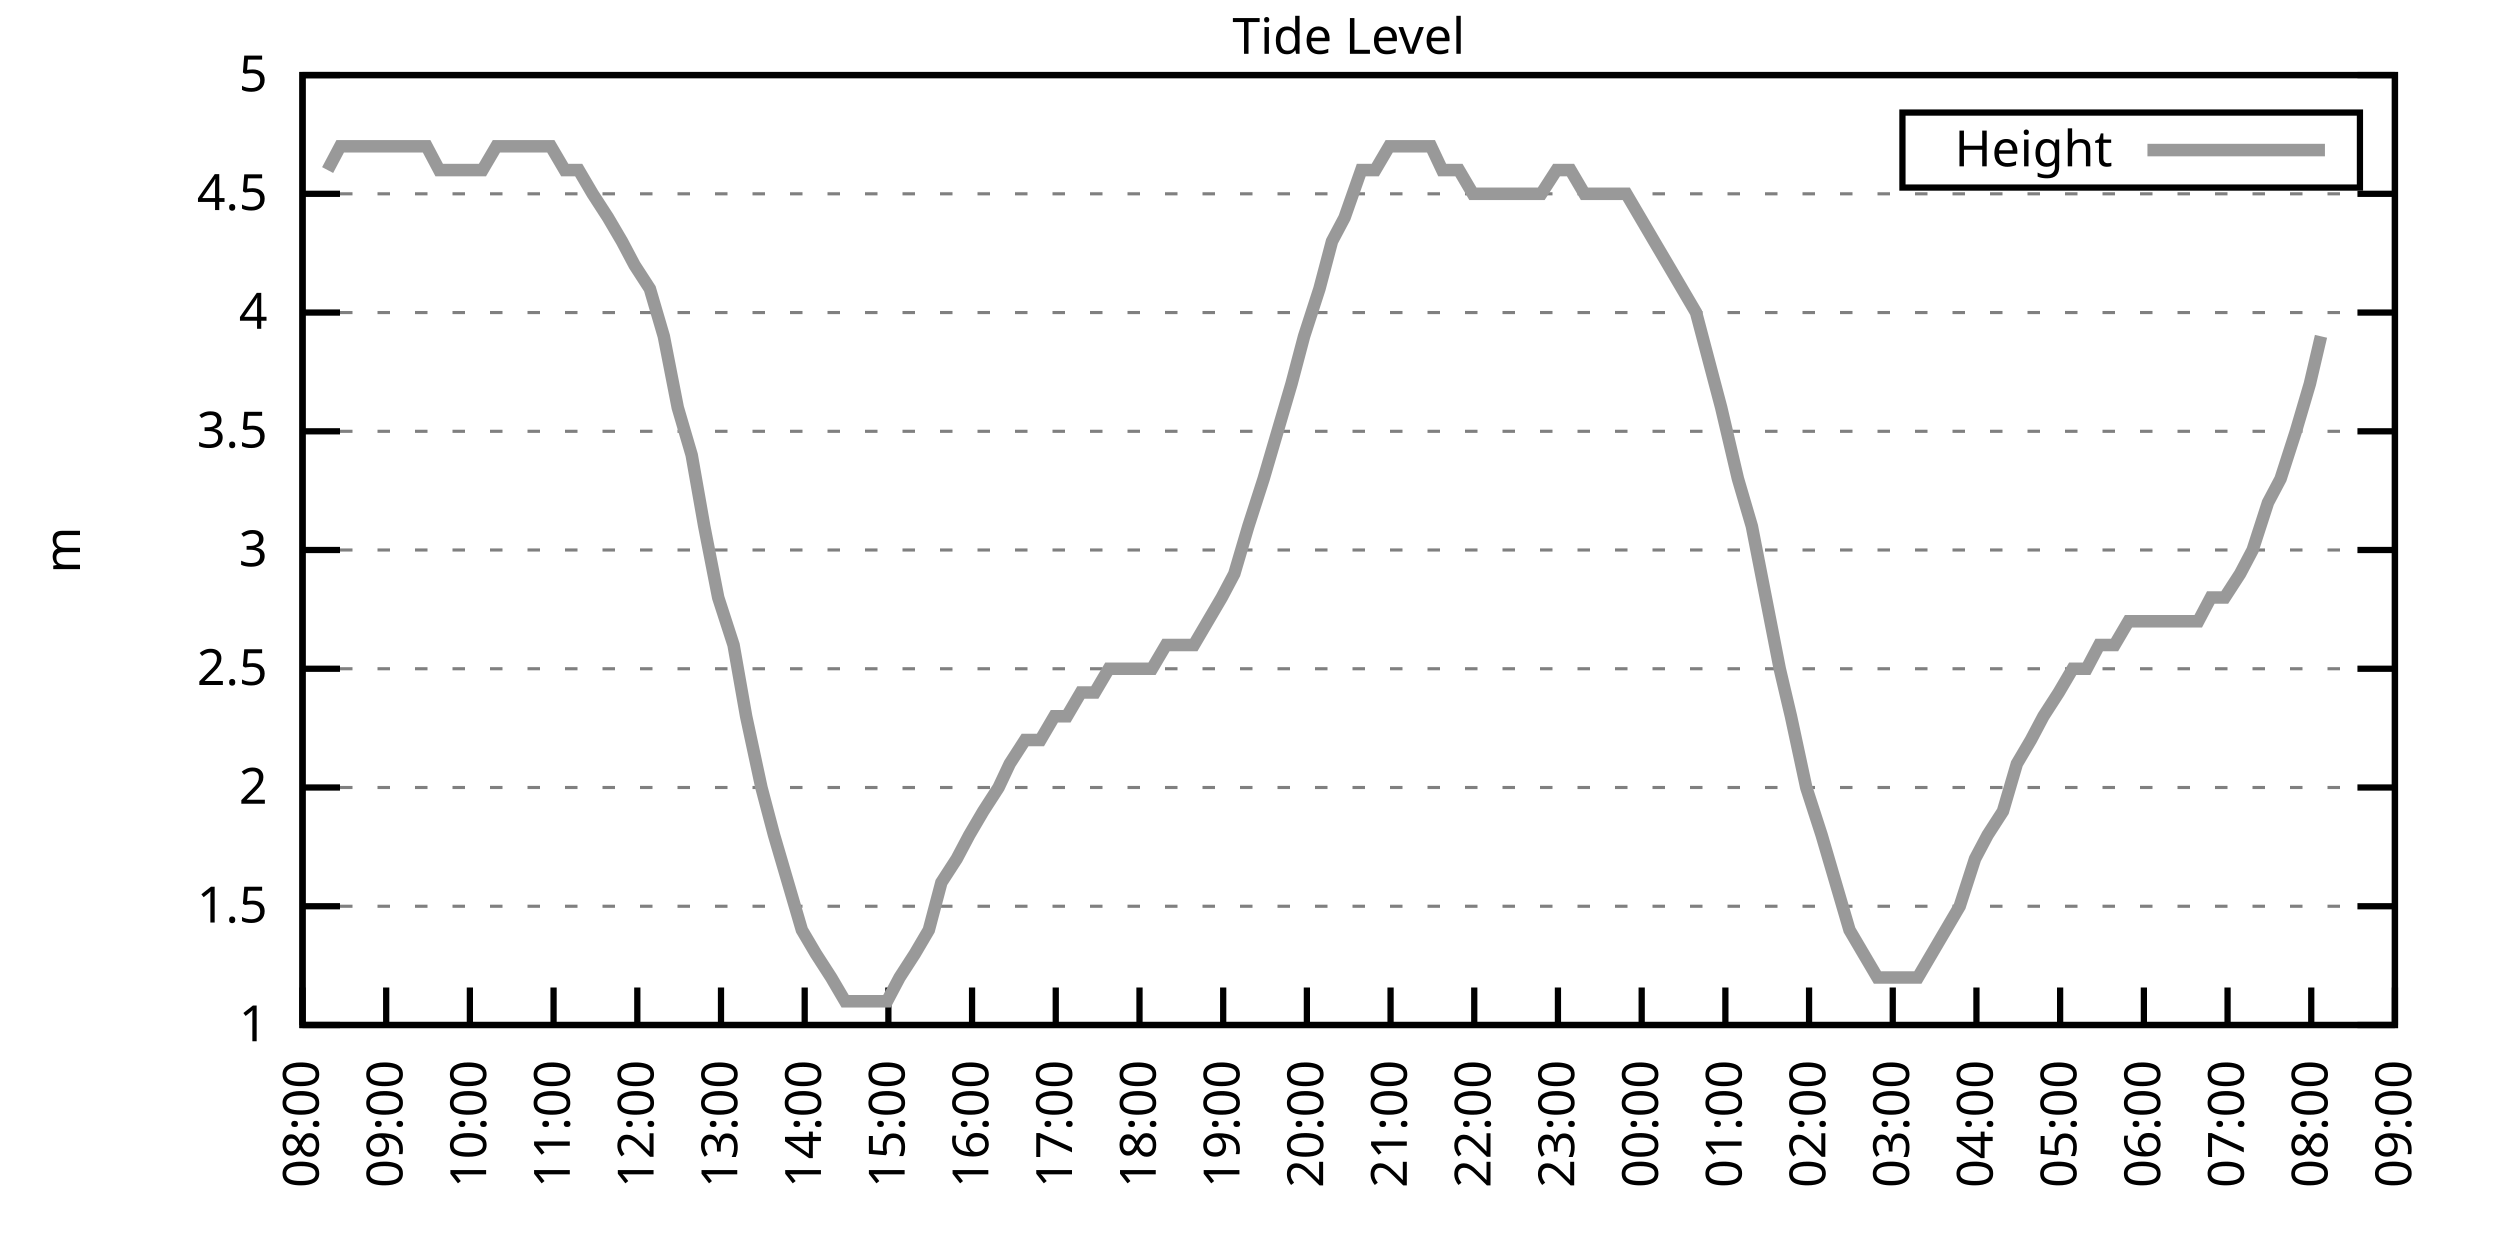
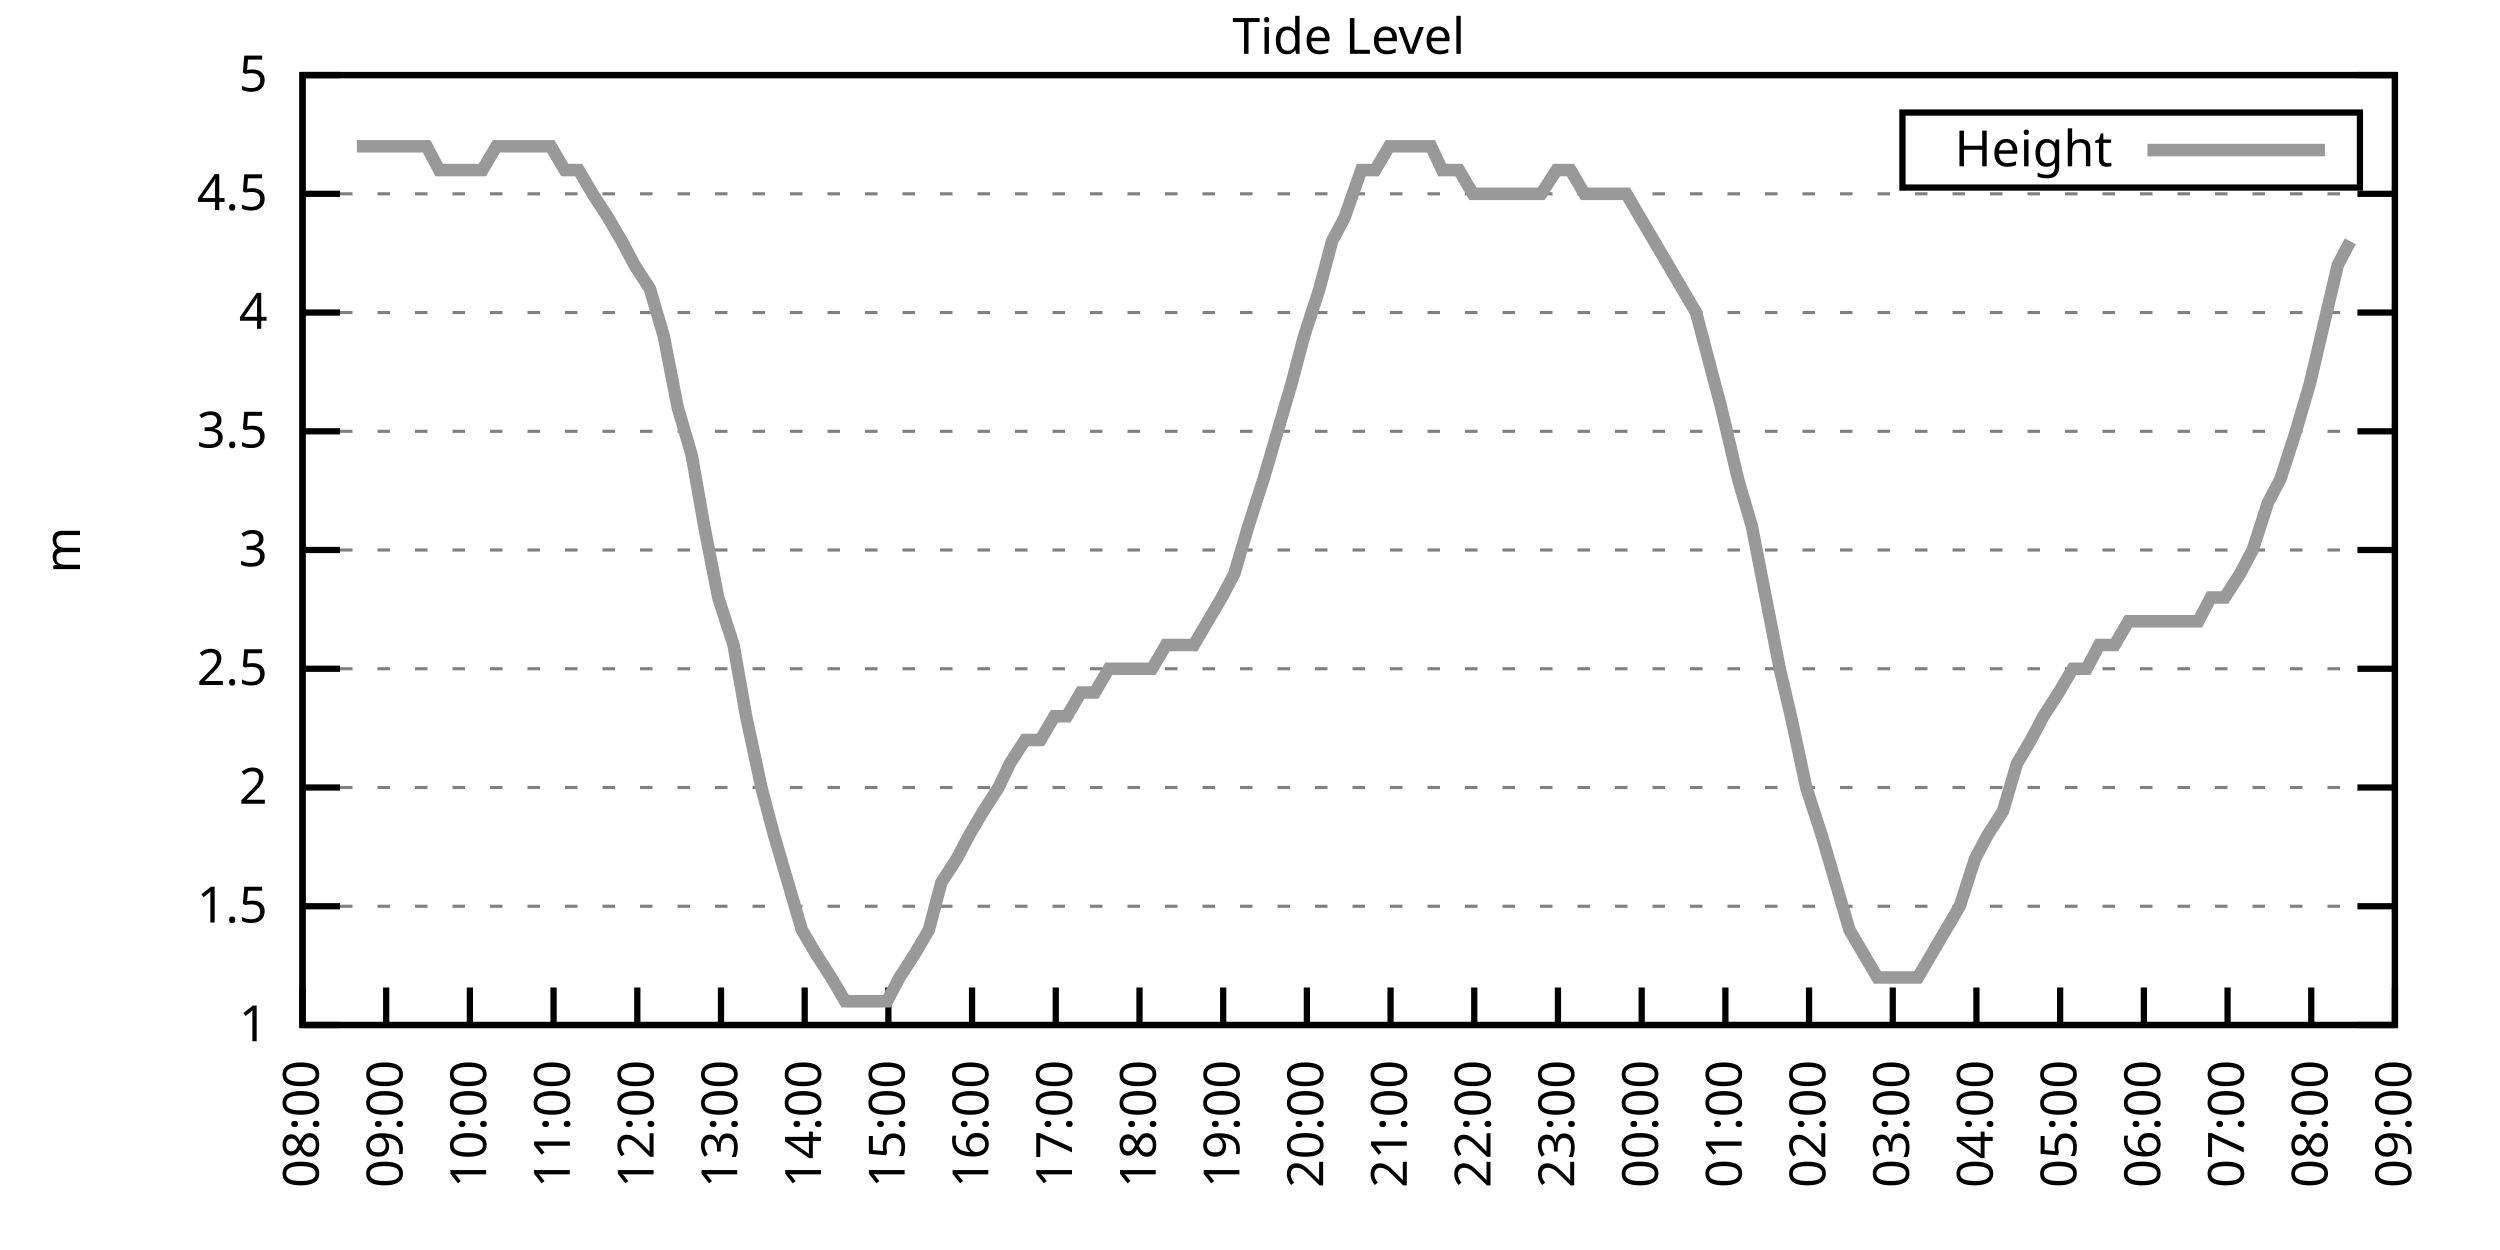
<svg xmlns="http://www.w3.org/2000/svg" xmlns:xlink="http://www.w3.org/1999/xlink" width="400" height="200" viewBox="0 0 400 200">
  <g id="gnuplot_canvas">
    <rect x="0" y="0" width="400" height="200" fill="none" />
    <defs>
      <circle id="gpDot" r="0.5" stroke-width="0.5" stroke="currentColor" />
      <path id="gpPt0" stroke-width="0.333" stroke="currentColor" d="M-1,0 h2 M0,-1 v2" />
      <path id="gpPt1" stroke-width="0.333" stroke="currentColor" d="M-1,-1 L1,1 M1,-1 L-1,1" />
      <path id="gpPt2" stroke-width="0.333" stroke="currentColor" d="M-1,0 L1,0 M0,-1 L0,1 M-1,-1 L1,1 M-1,1 L1,-1" />
      <rect id="gpPt3" stroke-width="0.333" stroke="currentColor" x="-1" y="-1" width="2" height="2" />
      <rect id="gpPt4" stroke-width="0.333" stroke="currentColor" fill="currentColor" x="-1" y="-1" width="2" height="2" />
      <circle id="gpPt5" stroke-width="0.333" stroke="currentColor" cx="0" cy="0" r="1" />
      <use xlink:href="#gpPt5" id="gpPt6" fill="currentColor" stroke="none" />
      <path id="gpPt7" stroke-width="0.333" stroke="currentColor" d="M0,-1.33 L-1.33,0.67 L1.33,0.67 z" />
      <use xlink:href="#gpPt7" id="gpPt8" fill="currentColor" stroke="none" />
      <use xlink:href="#gpPt7" id="gpPt9" stroke="currentColor" transform="rotate(180)" />
      <use xlink:href="#gpPt9" id="gpPt10" fill="currentColor" stroke="none" />
      <use xlink:href="#gpPt3" id="gpPt11" stroke="currentColor" transform="rotate(45)" />
      <use xlink:href="#gpPt11" id="gpPt12" fill="currentColor" stroke="none" />
      <path id="gpPt13" stroke-width="0.333" stroke="currentColor" d="M0,1.330 L1.265,0.411 L0.782,-1.067 L-0.782,-1.076 L-1.265,0.411 z" />
      <use xlink:href="#gpPt13" id="gpPt14" fill="currentColor" stroke="none" />
      <filter id="textbox" filterUnits="objectBoundingBox" x="0" y="0" height="1" width="1">
        <feFlood flood-color="white" flood-opacity="1" result="bgnd" />
        <feComposite in="SourceGraphic" in2="bgnd" operator="atop" />
      </filter>
      <filter id="greybox" filterUnits="objectBoundingBox" x="0" y="0" height="1" width="1">
        <feFlood flood-color="lightgrey" flood-opacity="1" result="grey" />
        <feComposite in="SourceGraphic" in2="grey" operator="atop" />
      </filter>
    </defs>
    <g fill="none" color="white" stroke="currentColor" stroke-width="1.00" stroke-linecap="butt" stroke-linejoin="miter">
</g>
    <g fill="none" color="black" stroke="currentColor" stroke-width="1.00" stroke-linecap="butt" stroke-linejoin="miter">
      <g stroke="none" shape-rendering="crispEdges">
        <polygon fill="rgb(255, 255, 255)" points="48.40,164.00 383.18,164.00 383.18,12.02 48.40,12.02 " />
      </g>
    </g>
    <g fill="none" color="black" stroke="currentColor" stroke-width="1.00" stroke-linecap="butt" stroke-linejoin="miter">
</g>
    <g fill="none" color="black" stroke="black" stroke-width="0.50" stroke-linecap="butt" stroke-linejoin="miter">
</g>
    <g fill="none" color="gray" stroke="currentColor" stroke-width="0.50" stroke-linecap="butt" stroke-linejoin="miter">
      <path stroke="gray" stroke-dasharray="2,4" class="gridline" d="M48.40,164.00 L383.19,164.00  " />
    </g>
    <g fill="none" color="gray" stroke="gray" stroke-width="1.00" stroke-linecap="butt" stroke-linejoin="miter">
</g>
    <g fill="none" color="black" stroke="currentColor" stroke-width="1.00" stroke-linecap="butt" stroke-linejoin="miter">
      <path stroke="black" d="M48.40,164.00 L54.40,164.00 M383.19,164.00 L377.19,164.00  " />
      <g transform="translate(42.80,166.60)" stroke="none" fill="black" font-family="Sans" font-size="8.00" text-anchor="end">
        <text>
          <tspan font-family="Sans"> 1</tspan>
        </text>
      </g>
    </g>
    <g fill="none" color="black" stroke="currentColor" stroke-width="1.00" stroke-linecap="butt" stroke-linejoin="miter">
</g>
    <g fill="none" color="black" stroke="black" stroke-width="0.50" stroke-linecap="butt" stroke-linejoin="miter">
</g>
    <g fill="none" color="gray" stroke="currentColor" stroke-width="0.50" stroke-linecap="butt" stroke-linejoin="miter">
      <path stroke="gray" stroke-dasharray="2,4" class="gridline" d="M48.40,145.00 L383.19,145.00  " />
    </g>
    <g fill="none" color="gray" stroke="gray" stroke-width="1.00" stroke-linecap="butt" stroke-linejoin="miter">
</g>
    <g fill="none" color="black" stroke="currentColor" stroke-width="1.00" stroke-linecap="butt" stroke-linejoin="miter">
      <path stroke="black" d="M48.40,145.00 L54.40,145.00 M383.19,145.00 L377.19,145.00  " />
      <g transform="translate(42.80,147.60)" stroke="none" fill="black" font-family="Sans" font-size="8.00" text-anchor="end">
        <text>
          <tspan font-family="Sans"> 1.5</tspan>
        </text>
      </g>
    </g>
    <g fill="none" color="black" stroke="currentColor" stroke-width="1.00" stroke-linecap="butt" stroke-linejoin="miter">
</g>
    <g fill="none" color="black" stroke="black" stroke-width="0.50" stroke-linecap="butt" stroke-linejoin="miter">
</g>
    <g fill="none" color="gray" stroke="currentColor" stroke-width="0.50" stroke-linecap="butt" stroke-linejoin="miter">
      <path stroke="gray" stroke-dasharray="2,4" class="gridline" d="M48.40,126.00 L383.19,126.00  " />
    </g>
    <g fill="none" color="gray" stroke="gray" stroke-width="1.00" stroke-linecap="butt" stroke-linejoin="miter">
</g>
    <g fill="none" color="black" stroke="currentColor" stroke-width="1.00" stroke-linecap="butt" stroke-linejoin="miter">
      <path stroke="black" d="M48.40,126.00 L54.40,126.00 M383.19,126.00 L377.19,126.00  " />
      <g transform="translate(42.80,128.60)" stroke="none" fill="black" font-family="Sans" font-size="8.00" text-anchor="end">
        <text>
          <tspan font-family="Sans"> 2</tspan>
        </text>
      </g>
    </g>
    <g fill="none" color="black" stroke="currentColor" stroke-width="1.00" stroke-linecap="butt" stroke-linejoin="miter">
</g>
    <g fill="none" color="black" stroke="black" stroke-width="0.50" stroke-linecap="butt" stroke-linejoin="miter">
</g>
    <g fill="none" color="gray" stroke="currentColor" stroke-width="0.50" stroke-linecap="butt" stroke-linejoin="miter">
      <path stroke="gray" stroke-dasharray="2,4" class="gridline" d="M48.40,107.00 L383.19,107.00  " />
    </g>
    <g fill="none" color="gray" stroke="gray" stroke-width="1.00" stroke-linecap="butt" stroke-linejoin="miter">
</g>
    <g fill="none" color="black" stroke="currentColor" stroke-width="1.00" stroke-linecap="butt" stroke-linejoin="miter">
      <path stroke="black" d="M48.40,107.00 L54.40,107.00 M383.19,107.00 L377.19,107.00  " />
      <g transform="translate(42.80,109.60)" stroke="none" fill="black" font-family="Sans" font-size="8.00" text-anchor="end">
        <text>
          <tspan font-family="Sans"> 2.5</tspan>
        </text>
      </g>
    </g>
    <g fill="none" color="black" stroke="currentColor" stroke-width="1.00" stroke-linecap="butt" stroke-linejoin="miter">
</g>
    <g fill="none" color="black" stroke="black" stroke-width="0.50" stroke-linecap="butt" stroke-linejoin="miter">
</g>
    <g fill="none" color="gray" stroke="currentColor" stroke-width="0.50" stroke-linecap="butt" stroke-linejoin="miter">
      <path stroke="gray" stroke-dasharray="2,4" class="gridline" d="M48.40,88.00 L383.19,88.00  " />
    </g>
    <g fill="none" color="gray" stroke="gray" stroke-width="1.00" stroke-linecap="butt" stroke-linejoin="miter">
</g>
    <g fill="none" color="black" stroke="currentColor" stroke-width="1.00" stroke-linecap="butt" stroke-linejoin="miter">
      <path stroke="black" d="M48.40,88.00 L54.40,88.00 M383.19,88.00 L377.19,88.00  " />
      <g transform="translate(42.80,90.60)" stroke="none" fill="black" font-family="Sans" font-size="8.00" text-anchor="end">
        <text>
          <tspan font-family="Sans"> 3</tspan>
        </text>
      </g>
    </g>
    <g fill="none" color="black" stroke="currentColor" stroke-width="1.00" stroke-linecap="butt" stroke-linejoin="miter">
</g>
    <g fill="none" color="black" stroke="black" stroke-width="0.50" stroke-linecap="butt" stroke-linejoin="miter">
</g>
    <g fill="none" color="gray" stroke="currentColor" stroke-width="0.50" stroke-linecap="butt" stroke-linejoin="miter">
      <path stroke="gray" stroke-dasharray="2,4" class="gridline" d="M48.40,69.01 L383.19,69.01  " />
    </g>
    <g fill="none" color="gray" stroke="gray" stroke-width="1.00" stroke-linecap="butt" stroke-linejoin="miter">
</g>
    <g fill="none" color="black" stroke="currentColor" stroke-width="1.00" stroke-linecap="butt" stroke-linejoin="miter">
      <path stroke="black" d="M48.40,69.01 L54.40,69.01 M383.19,69.01 L377.19,69.01  " />
      <g transform="translate(42.80,71.61)" stroke="none" fill="black" font-family="Sans" font-size="8.00" text-anchor="end">
        <text>
          <tspan font-family="Sans"> 3.5</tspan>
        </text>
      </g>
    </g>
    <g fill="none" color="black" stroke="currentColor" stroke-width="1.00" stroke-linecap="butt" stroke-linejoin="miter">
</g>
    <g fill="none" color="black" stroke="black" stroke-width="0.50" stroke-linecap="butt" stroke-linejoin="miter">
</g>
    <g fill="none" color="gray" stroke="currentColor" stroke-width="0.50" stroke-linecap="butt" stroke-linejoin="miter">
      <path stroke="gray" stroke-dasharray="2,4" class="gridline" d="M48.40,50.01 L383.19,50.01  " />
    </g>
    <g fill="none" color="gray" stroke="gray" stroke-width="1.00" stroke-linecap="butt" stroke-linejoin="miter">
</g>
    <g fill="none" color="black" stroke="currentColor" stroke-width="1.00" stroke-linecap="butt" stroke-linejoin="miter">
      <path stroke="black" d="M48.40,50.01 L54.40,50.01 M383.19,50.01 L377.19,50.01  " />
      <g transform="translate(42.80,52.61)" stroke="none" fill="black" font-family="Sans" font-size="8.00" text-anchor="end">
        <text>
          <tspan font-family="Sans"> 4</tspan>
        </text>
      </g>
    </g>
    <g fill="none" color="black" stroke="currentColor" stroke-width="1.00" stroke-linecap="butt" stroke-linejoin="miter">
</g>
    <g fill="none" color="black" stroke="black" stroke-width="0.50" stroke-linecap="butt" stroke-linejoin="miter">
</g>
    <g fill="none" color="gray" stroke="currentColor" stroke-width="0.50" stroke-linecap="butt" stroke-linejoin="miter">
      <path stroke="gray" stroke-dasharray="2,4" class="gridline" d="M48.40,31.01 L383.19,31.01  " />
    </g>
    <g fill="none" color="gray" stroke="gray" stroke-width="1.00" stroke-linecap="butt" stroke-linejoin="miter">
</g>
    <g fill="none" color="black" stroke="currentColor" stroke-width="1.00" stroke-linecap="butt" stroke-linejoin="miter">
      <path stroke="black" d="M48.40,31.01 L54.40,31.01 M383.19,31.01 L377.19,31.01  " />
      <g transform="translate(42.80,33.61)" stroke="none" fill="black" font-family="Sans" font-size="8.00" text-anchor="end">
        <text>
          <tspan font-family="Sans"> 4.5</tspan>
        </text>
      </g>
    </g>
    <g fill="none" color="black" stroke="currentColor" stroke-width="1.00" stroke-linecap="butt" stroke-linejoin="miter">
</g>
    <g fill="none" color="black" stroke="black" stroke-width="0.50" stroke-linecap="butt" stroke-linejoin="miter">
</g>
    <g fill="none" color="gray" stroke="currentColor" stroke-width="0.50" stroke-linecap="butt" stroke-linejoin="miter">
      <path stroke="gray" stroke-dasharray="2,4" class="gridline" d="M48.40,12.01 L383.19,12.01  " />
    </g>
    <g fill="none" color="gray" stroke="gray" stroke-width="1.00" stroke-linecap="butt" stroke-linejoin="miter">
</g>
    <g fill="none" color="black" stroke="currentColor" stroke-width="1.00" stroke-linecap="butt" stroke-linejoin="miter">
      <path stroke="black" d="M48.40,12.01 L54.40,12.01 M383.19,12.01 L377.19,12.01  " />
      <g transform="translate(42.80,14.61)" stroke="none" fill="black" font-family="Sans" font-size="8.00" text-anchor="end">
        <text>
          <tspan font-family="Sans"> 5</tspan>
        </text>
      </g>
    </g>
    <g fill="none" color="black" stroke="currentColor" stroke-width="1.00" stroke-linecap="butt" stroke-linejoin="miter">
      <path stroke="black" d="M48.40,164.00 L48.40,158.00  " />
      <g transform="translate(51.00,169.60) rotate(270.00)" stroke="none" fill="black" font-family="Sans" font-size="8.00" text-anchor="end">
        <text>
          <tspan font-family="Sans">08:00</tspan>
        </text>
      </g>
    </g>
    <g fill="none" color="black" stroke="currentColor" stroke-width="1.00" stroke-linecap="butt" stroke-linejoin="miter">
      <path stroke="black" d="M61.79,164.00 L61.79,158.00  " />
      <g transform="translate(64.39,169.60) rotate(270.00)" stroke="none" fill="black" font-family="Sans" font-size="8.00" text-anchor="end">
        <text>
          <tspan font-family="Sans">09:00</tspan>
        </text>
      </g>
    </g>
    <g fill="none" color="black" stroke="currentColor" stroke-width="1.00" stroke-linecap="butt" stroke-linejoin="miter">
      <path stroke="black" d="M75.18,164.00 L75.18,158.00  " />
      <g transform="translate(77.78,169.60) rotate(270.00)" stroke="none" fill="black" font-family="Sans" font-size="8.00" text-anchor="end">
        <text>
          <tspan font-family="Sans">10:00</tspan>
        </text>
      </g>
    </g>
    <g fill="none" color="black" stroke="currentColor" stroke-width="1.00" stroke-linecap="butt" stroke-linejoin="miter">
      <path stroke="black" d="M88.57,164.00 L88.57,158.00  " />
      <g transform="translate(91.17,169.60) rotate(270.00)" stroke="none" fill="black" font-family="Sans" font-size="8.00" text-anchor="end">
        <text>
          <tspan font-family="Sans">11:00</tspan>
        </text>
      </g>
    </g>
    <g fill="none" color="black" stroke="currentColor" stroke-width="1.00" stroke-linecap="butt" stroke-linejoin="miter">
      <path stroke="black" d="M101.97,164.00 L101.97,158.00  " />
      <g transform="translate(104.57,169.60) rotate(270.00)" stroke="none" fill="black" font-family="Sans" font-size="8.00" text-anchor="end">
        <text>
          <tspan font-family="Sans">12:00</tspan>
        </text>
      </g>
    </g>
    <g fill="none" color="black" stroke="currentColor" stroke-width="1.00" stroke-linecap="butt" stroke-linejoin="miter">
      <path stroke="black" d="M115.36,164.00 L115.36,158.00  " />
      <g transform="translate(117.96,169.60) rotate(270.00)" stroke="none" fill="black" font-family="Sans" font-size="8.00" text-anchor="end">
        <text>
          <tspan font-family="Sans">13:00</tspan>
        </text>
      </g>
    </g>
    <g fill="none" color="black" stroke="currentColor" stroke-width="1.00" stroke-linecap="butt" stroke-linejoin="miter">
      <path stroke="black" d="M128.75,164.00 L128.75,158.00  " />
      <g transform="translate(131.35,169.60) rotate(270.00)" stroke="none" fill="black" font-family="Sans" font-size="8.00" text-anchor="end">
        <text>
          <tspan font-family="Sans">14:00</tspan>
        </text>
      </g>
    </g>
    <g fill="none" color="black" stroke="currentColor" stroke-width="1.00" stroke-linecap="butt" stroke-linejoin="miter">
      <path stroke="black" d="M142.14,164.00 L142.14,158.00  " />
      <g transform="translate(144.74,169.60) rotate(270.00)" stroke="none" fill="black" font-family="Sans" font-size="8.00" text-anchor="end">
        <text>
          <tspan font-family="Sans">15:00</tspan>
        </text>
      </g>
    </g>
    <g fill="none" color="black" stroke="currentColor" stroke-width="1.00" stroke-linecap="butt" stroke-linejoin="miter">
      <path stroke="black" d="M155.53,164.00 L155.53,158.00  " />
      <g transform="translate(158.13,169.60) rotate(270.00)" stroke="none" fill="black" font-family="Sans" font-size="8.00" text-anchor="end">
        <text>
          <tspan font-family="Sans">16:00</tspan>
        </text>
      </g>
    </g>
    <g fill="none" color="black" stroke="currentColor" stroke-width="1.00" stroke-linecap="butt" stroke-linejoin="miter">
      <path stroke="black" d="M168.92,164.00 L168.92,158.00  " />
      <g transform="translate(171.52,169.60) rotate(270.00)" stroke="none" fill="black" font-family="Sans" font-size="8.00" text-anchor="end">
        <text>
          <tspan font-family="Sans">17:00</tspan>
        </text>
      </g>
    </g>
    <g fill="none" color="black" stroke="currentColor" stroke-width="1.00" stroke-linecap="butt" stroke-linejoin="miter">
      <path stroke="black" d="M182.32,164.00 L182.32,158.00  " />
      <g transform="translate(184.92,169.60) rotate(270.00)" stroke="none" fill="black" font-family="Sans" font-size="8.00" text-anchor="end">
        <text>
          <tspan font-family="Sans">18:00</tspan>
        </text>
      </g>
    </g>
    <g fill="none" color="black" stroke="currentColor" stroke-width="1.00" stroke-linecap="butt" stroke-linejoin="miter">
      <path stroke="black" d="M195.71,164.00 L195.71,158.00  " />
      <g transform="translate(198.31,169.60) rotate(270.00)" stroke="none" fill="black" font-family="Sans" font-size="8.00" text-anchor="end">
        <text>
          <tspan font-family="Sans">19:00</tspan>
        </text>
      </g>
    </g>
    <g fill="none" color="black" stroke="currentColor" stroke-width="1.00" stroke-linecap="butt" stroke-linejoin="miter">
      <path stroke="black" d="M209.10,164.00 L209.10,158.00  " />
      <g transform="translate(211.70,169.60) rotate(270.00)" stroke="none" fill="black" font-family="Sans" font-size="8.00" text-anchor="end">
        <text>
          <tspan font-family="Sans">20:00</tspan>
        </text>
      </g>
    </g>
    <g fill="none" color="black" stroke="currentColor" stroke-width="1.00" stroke-linecap="butt" stroke-linejoin="miter">
      <path stroke="black" d="M222.49,164.00 L222.49,158.00  " />
      <g transform="translate(225.09,169.60) rotate(270.00)" stroke="none" fill="black" font-family="Sans" font-size="8.00" text-anchor="end">
        <text>
          <tspan font-family="Sans">21:00</tspan>
        </text>
      </g>
    </g>
    <g fill="none" color="black" stroke="currentColor" stroke-width="1.00" stroke-linecap="butt" stroke-linejoin="miter">
      <path stroke="black" d="M235.88,164.00 L235.88,158.00  " />
      <g transform="translate(238.48,169.60) rotate(270.00)" stroke="none" fill="black" font-family="Sans" font-size="8.00" text-anchor="end">
        <text>
          <tspan font-family="Sans">22:00</tspan>
        </text>
      </g>
    </g>
    <g fill="none" color="black" stroke="currentColor" stroke-width="1.00" stroke-linecap="butt" stroke-linejoin="miter">
      <path stroke="black" d="M249.27,164.00 L249.27,158.00  " />
      <g transform="translate(251.87,169.60) rotate(270.00)" stroke="none" fill="black" font-family="Sans" font-size="8.00" text-anchor="end">
        <text>
          <tspan font-family="Sans">23:00</tspan>
        </text>
      </g>
    </g>
    <g fill="none" color="black" stroke="currentColor" stroke-width="1.00" stroke-linecap="butt" stroke-linejoin="miter">
      <path stroke="black" d="M262.67,164.00 L262.67,158.00  " />
      <g transform="translate(265.27,169.60) rotate(270.00)" stroke="none" fill="black" font-family="Sans" font-size="8.00" text-anchor="end">
        <text>
          <tspan font-family="Sans">00:00</tspan>
        </text>
      </g>
    </g>
    <g fill="none" color="black" stroke="currentColor" stroke-width="1.00" stroke-linecap="butt" stroke-linejoin="miter">
      <path stroke="black" d="M276.06,164.00 L276.06,158.00  " />
      <g transform="translate(278.66,169.60) rotate(270.00)" stroke="none" fill="black" font-family="Sans" font-size="8.00" text-anchor="end">
        <text>
          <tspan font-family="Sans">01:00</tspan>
        </text>
      </g>
    </g>
    <g fill="none" color="black" stroke="currentColor" stroke-width="1.00" stroke-linecap="butt" stroke-linejoin="miter">
      <path stroke="black" d="M289.45,164.00 L289.45,158.00  " />
      <g transform="translate(292.05,169.60) rotate(270.00)" stroke="none" fill="black" font-family="Sans" font-size="8.00" text-anchor="end">
        <text>
          <tspan font-family="Sans">02:00</tspan>
        </text>
      </g>
    </g>
    <g fill="none" color="black" stroke="currentColor" stroke-width="1.00" stroke-linecap="butt" stroke-linejoin="miter">
      <path stroke="black" d="M302.84,164.00 L302.84,158.00  " />
      <g transform="translate(305.44,169.60) rotate(270.00)" stroke="none" fill="black" font-family="Sans" font-size="8.00" text-anchor="end">
        <text>
          <tspan font-family="Sans">03:00</tspan>
        </text>
      </g>
    </g>
    <g fill="none" color="black" stroke="currentColor" stroke-width="1.00" stroke-linecap="butt" stroke-linejoin="miter">
      <path stroke="black" d="M316.23,164.00 L316.23,158.00  " />
      <g transform="translate(318.83,169.60) rotate(270.00)" stroke="none" fill="black" font-family="Sans" font-size="8.00" text-anchor="end">
        <text>
          <tspan font-family="Sans">04:00</tspan>
        </text>
      </g>
    </g>
    <g fill="none" color="black" stroke="currentColor" stroke-width="1.00" stroke-linecap="butt" stroke-linejoin="miter">
      <path stroke="black" d="M329.62,164.00 L329.62,158.00  " />
      <g transform="translate(332.22,169.60) rotate(270.00)" stroke="none" fill="black" font-family="Sans" font-size="8.00" text-anchor="end">
        <text>
          <tspan font-family="Sans">05:00</tspan>
        </text>
      </g>
    </g>
    <g fill="none" color="black" stroke="currentColor" stroke-width="1.00" stroke-linecap="butt" stroke-linejoin="miter">
      <path stroke="black" d="M343.02,164.00 L343.02,158.00  " />
      <g transform="translate(345.62,169.60) rotate(270.00)" stroke="none" fill="black" font-family="Sans" font-size="8.00" text-anchor="end">
        <text>
          <tspan font-family="Sans">06:00</tspan>
        </text>
      </g>
    </g>
    <g fill="none" color="black" stroke="currentColor" stroke-width="1.00" stroke-linecap="butt" stroke-linejoin="miter">
      <path stroke="black" d="M356.41,164.00 L356.41,158.00  " />
      <g transform="translate(359.01,169.60) rotate(270.00)" stroke="none" fill="black" font-family="Sans" font-size="8.00" text-anchor="end">
        <text>
          <tspan font-family="Sans">07:00</tspan>
        </text>
      </g>
    </g>
    <g fill="none" color="black" stroke="currentColor" stroke-width="1.00" stroke-linecap="butt" stroke-linejoin="miter">
      <path stroke="black" d="M369.80,164.00 L369.80,158.00  " />
      <g transform="translate(372.40,169.60) rotate(270.00)" stroke="none" fill="black" font-family="Sans" font-size="8.00" text-anchor="end">
        <text>
          <tspan font-family="Sans">08:00</tspan>
        </text>
      </g>
    </g>
    <g fill="none" color="black" stroke="currentColor" stroke-width="1.00" stroke-linecap="butt" stroke-linejoin="miter">
      <path stroke="black" d="M383.19,164.00 L383.19,158.00  " />
      <g transform="translate(385.79,169.60) rotate(270.00)" stroke="none" fill="black" font-family="Sans" font-size="8.00" text-anchor="end">
        <text>
          <tspan font-family="Sans">09:00</tspan>
        </text>
      </g>
    </g>
    <g fill="none" color="black" stroke="currentColor" stroke-width="1.00" stroke-linecap="butt" stroke-linejoin="miter">
</g>
    <g fill="none" color="black" stroke="currentColor" stroke-width="1.00" stroke-linecap="butt" stroke-linejoin="miter">
      <path stroke="black" d="M48.40,12.01 L48.40,164.00 L383.19,164.00 L383.19,12.01 L48.40,12.01 Z  " />
    </g>
    <g fill="none" color="black" stroke="currentColor" stroke-width="1.00" stroke-linecap="butt" stroke-linejoin="miter">
</g>
    <g fill="none" color="black" stroke="currentColor" stroke-width="1.00" stroke-linecap="butt" stroke-linejoin="miter">
      <path stroke="black" d="M304.39,30.01 L304.39,18.01 L377.59,18.01 L377.59,30.01 L304.39,30.01 Z  " />
    </g>
    <g id="Tide_level_plot_1">
      <g fill="none" color="white" stroke="black" stroke-width="2.00" stroke-linecap="butt" stroke-linejoin="miter">
</g>
      <g fill="none" color="black" stroke="currentColor" stroke-width="2.00" stroke-linecap="butt" stroke-linejoin="miter">
        <g transform="translate(337.99,26.61)" stroke="none" fill="black" font-family="Sans" font-size="8.00" text-anchor="end">
          <text>
            <tspan font-family="Sans">Height</tspan>
          </text>
        </g>
      </g>
      <g fill="none" color="black" stroke="currentColor" stroke-width="2.00" stroke-linecap="butt" stroke-linejoin="miter">
-         <path stroke="rgb(153, 153, 153)" d="M343.59,24.01 L371.99,24.01 M52.42,27.21 L54.43,23.41 L57.10,23.41 L59.11,23.41 L61.57,23.41 L63.35,23.41   L65.81,23.41 L68.26,23.41 L70.27,27.21 L72.50,27.21 L74.96,27.21 L77.19,27.21 L79.42,23.41 L81.43,23.41   L83.89,23.41 L85.90,23.41 L88.13,23.41 L90.36,27.21 L92.59,27.21 L94.82,31.01 L97.28,34.81 L99.51,38.61   L101.52,42.41 L103.98,46.21 L106.21,53.81 L108.44,65.21 L110.67,72.81 L112.68,84.21 L114.91,95.60 L117.37,103.20   L119.38,114.60 L121.83,126.00 L123.84,133.60 L126.07,141.20 L128.30,148.80 L130.54,152.60 L132.99,156.40 L135.22,160.20   L137.23,160.20 L139.69,160.20 L141.92,160.20 L143.93,156.40 L146.38,152.60 L148.61,148.80 L150.62,141.20 L153.08,137.40   L155.09,133.60 L157.32,129.80 L159.77,126.00 L161.56,122.20 L164.01,118.40 L166.47,118.40 L168.70,114.60 L170.71,114.60   L172.94,110.80 L175.17,110.80 L177.41,107.00 L179.64,107.00 L181.87,107.00 L184.32,107.00 L186.56,103.20 L188.57,103.20   L191.02,103.20 L193.25,99.40 L195.48,95.60 L197.49,91.80 L199.73,84.21 L202.18,76.61 L204.41,69.01 L206.64,61.41   L208.65,53.81 L211.11,46.21 L213.12,38.61 L215.13,34.81 L217.80,27.21 L220.04,27.21 L222.27,23.41 L224.50,23.41   L226.51,23.41 L228.96,23.41 L230.75,27.21 L233.43,27.21 L235.66,31.01 L237.89,31.01 L239.90,31.01 L242.13,31.01   L244.59,31.01 L246.60,31.01 L249.05,27.21 L251.28,27.21 L253.51,31.01 L255.52,31.01 L257.98,31.01 L260.21,31.01   L262.44,34.81 L264.67,38.61 L266.91,42.41 L269.14,46.21 L271.37,50.01 L273.38,57.61 L275.39,65.21 L278.07,76.61   L280.30,84.21 L282.53,95.60 L284.76,107.00 L286.55,114.60 L289.00,126.00 L291.46,133.60 L293.69,141.20 L295.92,148.80   L298.15,152.60 L300.39,156.40 L302.62,156.40 L304.85,156.40 L306.86,156.40 L309.09,152.60 L311.32,148.80 L313.55,145.00   L316.01,137.40 L318.02,133.60 L320.47,129.80 L322.70,122.20 L324.94,118.40 L326.95,114.60 L329.40,110.80 L331.63,107.00   L333.86,107.00 L335.87,103.20 L338.33,103.20 L340.56,99.40 L342.79,99.40 L344.80,99.40 L347.26,99.40 L349.49,99.40   L351.72,99.40 L353.73,95.60 L355.96,95.60 L358.42,91.80 L360.42,88.00 L362.88,80.41 L364.89,76.61 L367.34,69.01   L369.58,61.41 L371.36,53.81  " />
+         <path stroke="rgb(153, 153, 153)" d="M343.59,24.01 L371.99,24.01 M57.10,23.41 L59.11,23.41 L61.57,23.41 L63.35,23.41 L65.81,23.41 L68.26,23.41   L70.27,27.21 L72.50,27.21 L74.96,27.21 L77.19,27.21 L79.42,23.41 L81.43,23.41 L83.89,23.41 L85.90,23.41   L88.13,23.41 L90.36,27.21 L92.59,27.21 L94.82,31.01 L97.28,34.81 L99.51,38.61 L101.52,42.41 L103.98,46.21   L106.21,53.81 L108.44,65.21 L110.67,72.81 L112.68,84.21 L114.91,95.60 L117.37,103.20 L119.38,114.60 L121.83,126.00   L123.84,133.60 L126.07,141.20 L128.30,148.80 L130.54,152.60 L132.99,156.40 L135.22,160.20 L137.23,160.20 L139.69,160.20   L141.92,160.20 L143.93,156.40 L146.38,152.60 L148.61,148.80 L150.62,141.20 L153.08,137.40 L155.09,133.60 L157.32,129.80   L159.77,126.00 L161.56,122.20 L164.01,118.40 L166.47,118.40 L168.70,114.60 L170.71,114.60 L172.94,110.80 L175.17,110.80   L177.41,107.00 L179.64,107.00 L181.87,107.00 L184.32,107.00 L186.56,103.20 L188.57,103.20 L191.02,103.20 L193.25,99.40   L195.48,95.60 L197.49,91.80 L199.73,84.21 L202.18,76.61 L204.41,69.01 L206.64,61.41 L208.65,53.81 L211.11,46.21   L213.12,38.61 L215.13,34.81 L217.80,27.21 L220.04,27.21 L222.27,23.41 L224.50,23.41 L226.51,23.41 L228.96,23.41   L230.75,27.21 L233.43,27.21 L235.66,31.01 L237.89,31.01 L239.90,31.01 L242.13,31.01 L244.59,31.01 L246.60,31.01   L249.05,27.21 L251.28,27.21 L253.51,31.01 L255.52,31.01 L257.98,31.01 L260.21,31.01 L262.44,34.81 L264.67,38.61   L266.91,42.41 L269.14,46.21 L271.37,50.01 L273.38,57.61 L275.39,65.21 L278.07,76.61 L280.30,84.21 L282.53,95.60   L284.76,107.00 L286.55,114.60 L289.00,126.00 L291.46,133.60 L293.69,141.20 L295.92,148.80 L298.15,152.60 L300.39,156.40   L302.62,156.40 L304.85,156.40 L306.86,156.40 L309.09,152.60 L311.32,148.80 L313.55,145.00 L316.01,137.40 L318.02,133.60   L320.47,129.80 L322.70,122.20 L324.94,118.40 L326.95,114.60 L329.40,110.80 L331.63,107.00 L333.86,107.00 L335.87,103.20   L338.33,103.20 L340.56,99.40 L342.79,99.40 L344.80,99.40 L347.26,99.40 L349.49,99.40 L351.72,99.40 L353.73,95.60   L355.96,95.60 L358.42,91.80 L360.42,88.00 L362.88,80.41 L364.89,76.61 L367.34,69.01 L369.58,61.41 L371.36,53.81   L374.04,42.41 L376.05,38.61  " />
      </g>
    </g>
    <g fill="none" color="black" stroke="currentColor" stroke-width="2.00" stroke-linecap="butt" stroke-linejoin="miter">
</g>
    <g fill="none" color="black" stroke="black" stroke-width="1.00" stroke-linecap="butt" stroke-linejoin="miter">
</g>
    <g fill="none" color="black" stroke="currentColor" stroke-width="1.00" stroke-linecap="butt" stroke-linejoin="miter">
      <path stroke="black" d="M48.40,12.01 L48.40,164.00 L383.19,164.00 L383.19,12.01 L48.40,12.01 Z  " />
      <g transform="translate(12.80,88.01) rotate(270.00)" stroke="none" fill="black" font-family="Sans" font-size="8.00" text-anchor="middle">
        <text>
          <tspan font-family="Sans">m</tspan>
        </text>
      </g>
    </g>
    <g fill="none" color="black" stroke="currentColor" stroke-width="1.00" stroke-linecap="butt" stroke-linejoin="miter">
</g>
    <g fill="none" color="black" stroke="currentColor" stroke-width="1.00" stroke-linecap="butt" stroke-linejoin="miter">
      <g transform="translate(215.79,8.61)" stroke="none" fill="black" font-family="Sans" font-size="8.00" text-anchor="middle">
        <text>
          <tspan font-family="Sans">Tide Level</tspan>
        </text>
      </g>
    </g>
    <g fill="none" color="black" stroke="currentColor" stroke-width="1.00" stroke-linecap="butt" stroke-linejoin="miter">
</g>
  </g>
</svg>
